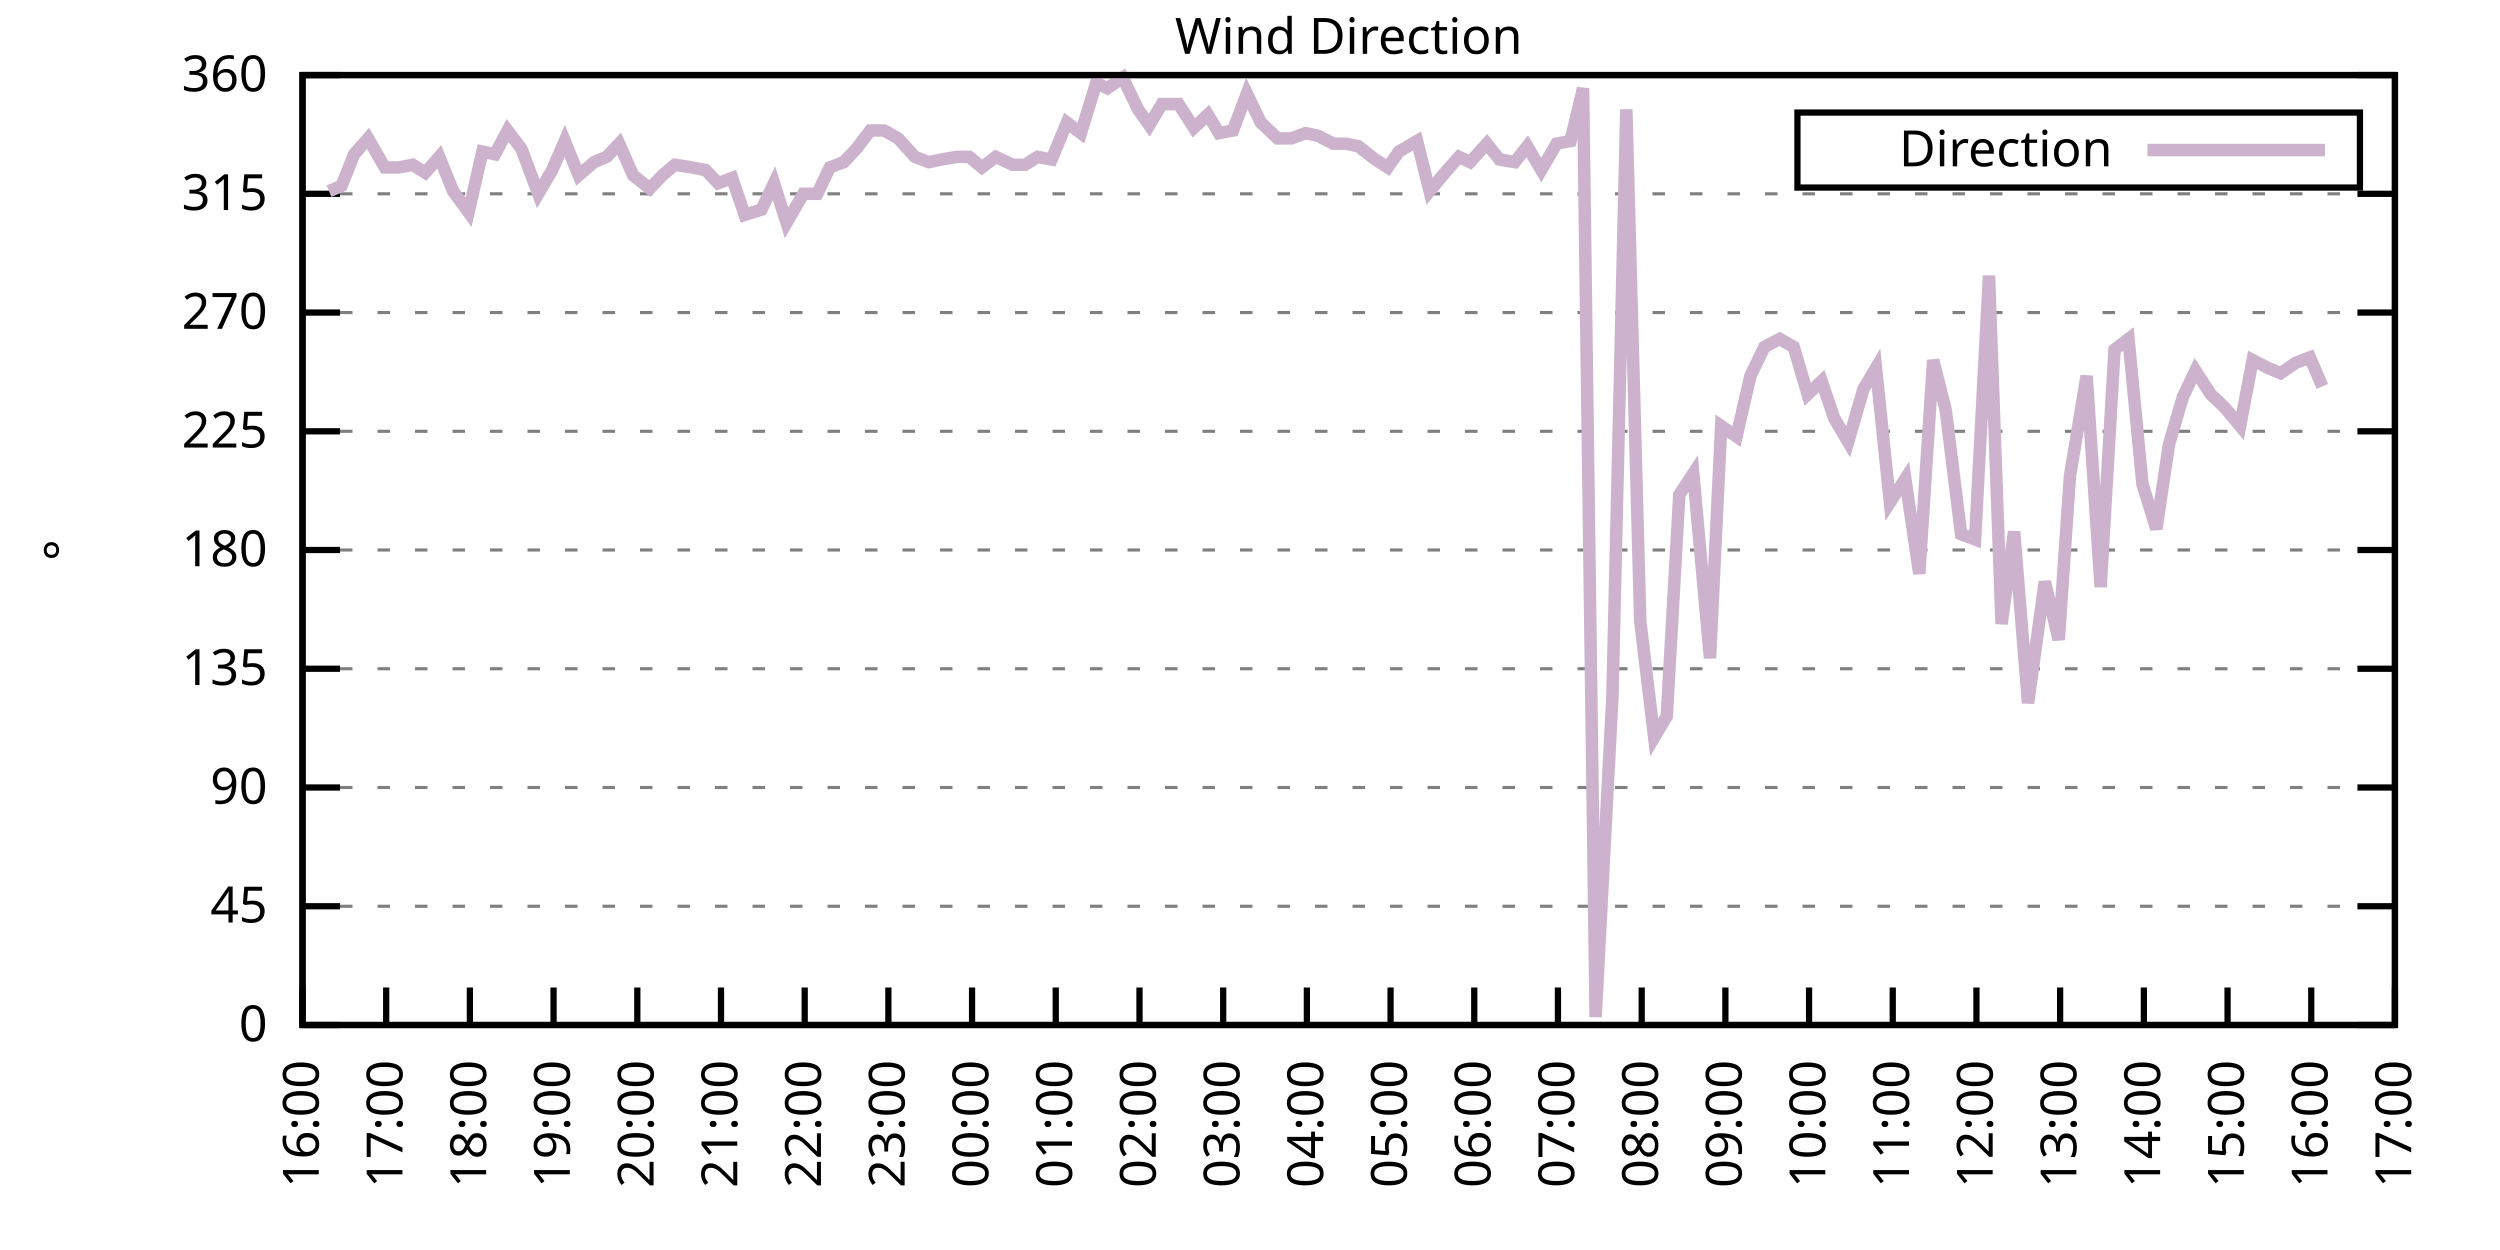
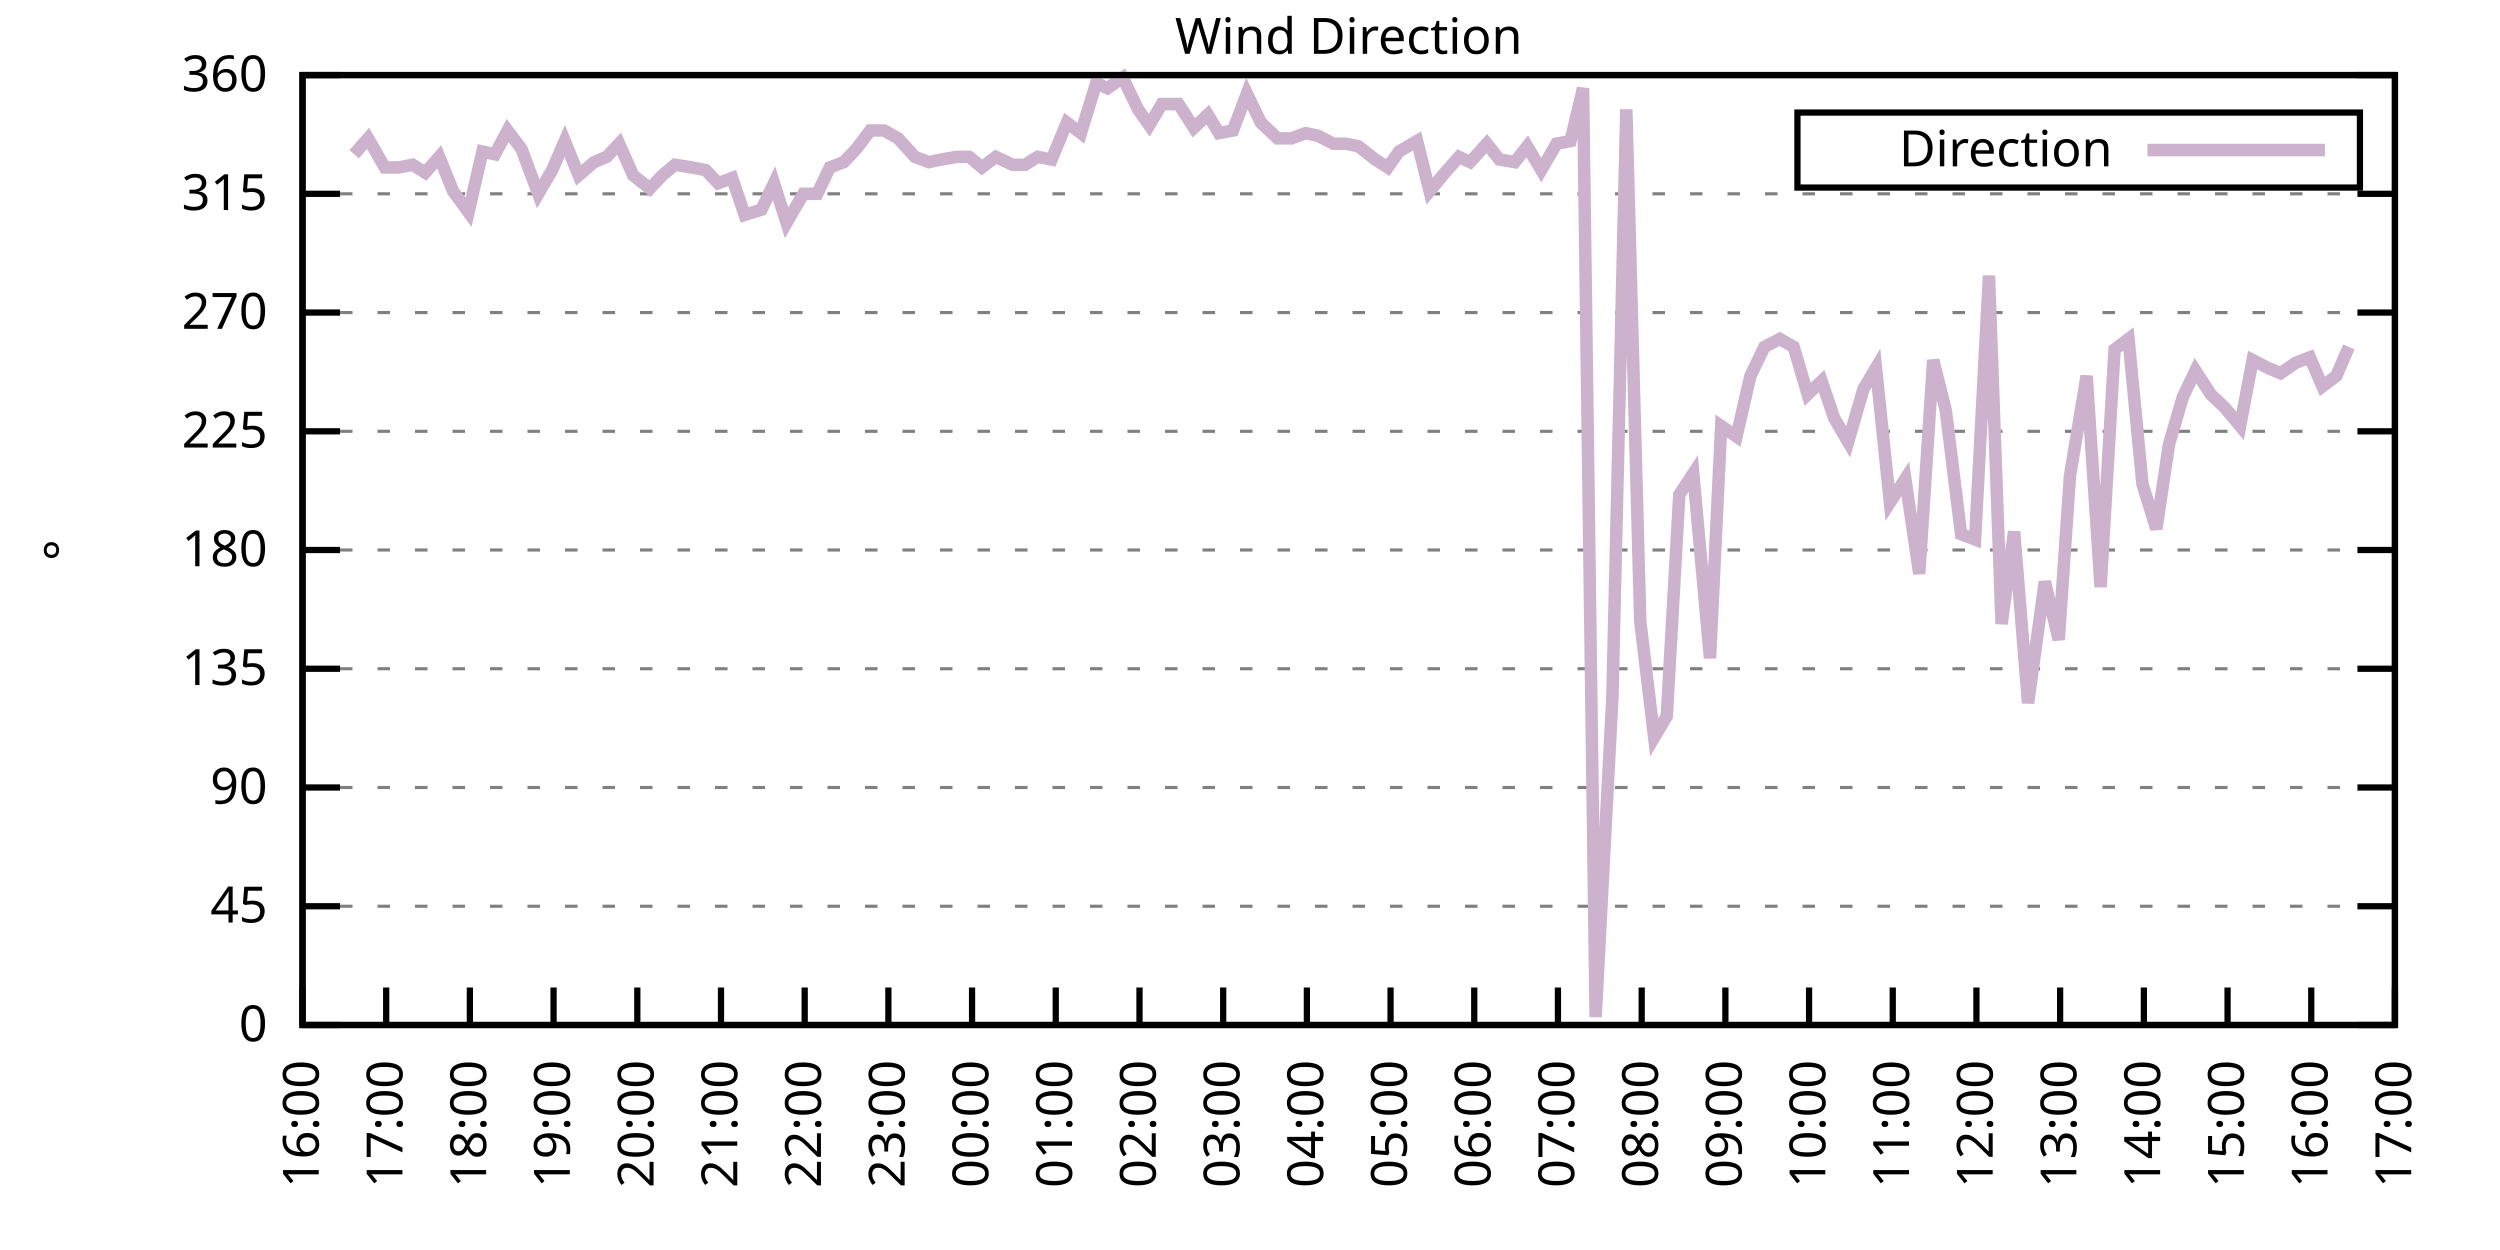
<svg xmlns="http://www.w3.org/2000/svg" xmlns:xlink="http://www.w3.org/1999/xlink" width="400" height="200" viewBox="0 0 400 200">
  <g id="gnuplot_canvas">
    <rect x="0" y="0" width="400" height="200" fill="none" />
    <defs>
      <circle id="gpDot" r="0.5" stroke-width="0.5" stroke="currentColor" />
      <path id="gpPt0" stroke-width="0.333" stroke="currentColor" d="M-1,0 h2 M0,-1 v2" />
      <path id="gpPt1" stroke-width="0.333" stroke="currentColor" d="M-1,-1 L1,1 M1,-1 L-1,1" />
      <path id="gpPt2" stroke-width="0.333" stroke="currentColor" d="M-1,0 L1,0 M0,-1 L0,1 M-1,-1 L1,1 M-1,1 L1,-1" />
      <rect id="gpPt3" stroke-width="0.333" stroke="currentColor" x="-1" y="-1" width="2" height="2" />
      <rect id="gpPt4" stroke-width="0.333" stroke="currentColor" fill="currentColor" x="-1" y="-1" width="2" height="2" />
      <circle id="gpPt5" stroke-width="0.333" stroke="currentColor" cx="0" cy="0" r="1" />
      <use xlink:href="#gpPt5" id="gpPt6" fill="currentColor" stroke="none" />
      <path id="gpPt7" stroke-width="0.333" stroke="currentColor" d="M0,-1.33 L-1.33,0.67 L1.33,0.67 z" />
      <use xlink:href="#gpPt7" id="gpPt8" fill="currentColor" stroke="none" />
      <use xlink:href="#gpPt7" id="gpPt9" stroke="currentColor" transform="rotate(180)" />
      <use xlink:href="#gpPt9" id="gpPt10" fill="currentColor" stroke="none" />
      <use xlink:href="#gpPt3" id="gpPt11" stroke="currentColor" transform="rotate(45)" />
      <use xlink:href="#gpPt11" id="gpPt12" fill="currentColor" stroke="none" />
      <path id="gpPt13" stroke-width="0.333" stroke="currentColor" d="M0,1.330 L1.265,0.411 L0.782,-1.067 L-0.782,-1.076 L-1.265,0.411 z" />
      <use xlink:href="#gpPt13" id="gpPt14" fill="currentColor" stroke="none" />
      <filter id="textbox" filterUnits="objectBoundingBox" x="0" y="0" height="1" width="1">
        <feFlood flood-color="white" flood-opacity="1" result="bgnd" />
        <feComposite in="SourceGraphic" in2="bgnd" operator="atop" />
      </filter>
      <filter id="greybox" filterUnits="objectBoundingBox" x="0" y="0" height="1" width="1">
        <feFlood flood-color="lightgrey" flood-opacity="1" result="grey" />
        <feComposite in="SourceGraphic" in2="grey" operator="atop" />
      </filter>
    </defs>
    <g fill="none" color="white" stroke="currentColor" stroke-width="1.00" stroke-linecap="butt" stroke-linejoin="miter">
</g>
    <g fill="none" color="black" stroke="currentColor" stroke-width="1.00" stroke-linecap="butt" stroke-linejoin="miter">
      <g stroke="none" shape-rendering="crispEdges">
        <polygon fill="rgb(255, 255, 255)" points="48.40,164.00 383.18,164.00 383.18,12.02 48.40,12.02 " />
      </g>
    </g>
    <g fill="none" color="black" stroke="currentColor" stroke-width="1.00" stroke-linecap="butt" stroke-linejoin="miter">
</g>
    <g fill="none" color="black" stroke="black" stroke-width="0.50" stroke-linecap="butt" stroke-linejoin="miter">
</g>
    <g fill="none" color="gray" stroke="currentColor" stroke-width="0.50" stroke-linecap="butt" stroke-linejoin="miter">
      <path stroke="gray" stroke-dasharray="2,4" class="gridline" d="M48.40,164.00 L383.19,164.00  " />
    </g>
    <g fill="none" color="gray" stroke="gray" stroke-width="1.00" stroke-linecap="butt" stroke-linejoin="miter">
</g>
    <g fill="none" color="black" stroke="currentColor" stroke-width="1.00" stroke-linecap="butt" stroke-linejoin="miter">
      <path stroke="black" d="M48.40,164.00 L54.40,164.00 M383.19,164.00 L377.19,164.00  " />
      <g transform="translate(42.80,166.60)" stroke="none" fill="black" font-family="Sans" font-size="8.00" text-anchor="end">
        <text>
          <tspan font-family="Sans"> 0</tspan>
        </text>
      </g>
    </g>
    <g fill="none" color="black" stroke="currentColor" stroke-width="1.00" stroke-linecap="butt" stroke-linejoin="miter">
</g>
    <g fill="none" color="black" stroke="black" stroke-width="0.50" stroke-linecap="butt" stroke-linejoin="miter">
</g>
    <g fill="none" color="gray" stroke="currentColor" stroke-width="0.50" stroke-linecap="butt" stroke-linejoin="miter">
      <path stroke="gray" stroke-dasharray="2,4" class="gridline" d="M48.40,145.00 L383.19,145.00  " />
    </g>
    <g fill="none" color="gray" stroke="gray" stroke-width="1.00" stroke-linecap="butt" stroke-linejoin="miter">
</g>
    <g fill="none" color="black" stroke="currentColor" stroke-width="1.00" stroke-linecap="butt" stroke-linejoin="miter">
      <path stroke="black" d="M48.40,145.00 L54.40,145.00 M383.19,145.00 L377.19,145.00  " />
      <g transform="translate(42.80,147.60)" stroke="none" fill="black" font-family="Sans" font-size="8.00" text-anchor="end">
        <text>
          <tspan font-family="Sans"> 45</tspan>
        </text>
      </g>
    </g>
    <g fill="none" color="black" stroke="currentColor" stroke-width="1.00" stroke-linecap="butt" stroke-linejoin="miter">
</g>
    <g fill="none" color="black" stroke="black" stroke-width="0.50" stroke-linecap="butt" stroke-linejoin="miter">
</g>
    <g fill="none" color="gray" stroke="currentColor" stroke-width="0.50" stroke-linecap="butt" stroke-linejoin="miter">
      <path stroke="gray" stroke-dasharray="2,4" class="gridline" d="M48.40,126.00 L383.19,126.00  " />
    </g>
    <g fill="none" color="gray" stroke="gray" stroke-width="1.00" stroke-linecap="butt" stroke-linejoin="miter">
</g>
    <g fill="none" color="black" stroke="currentColor" stroke-width="1.00" stroke-linecap="butt" stroke-linejoin="miter">
      <path stroke="black" d="M48.40,126.00 L54.40,126.00 M383.19,126.00 L377.19,126.00  " />
      <g transform="translate(42.80,128.60)" stroke="none" fill="black" font-family="Sans" font-size="8.00" text-anchor="end">
        <text>
          <tspan font-family="Sans"> 90</tspan>
        </text>
      </g>
    </g>
    <g fill="none" color="black" stroke="currentColor" stroke-width="1.00" stroke-linecap="butt" stroke-linejoin="miter">
</g>
    <g fill="none" color="black" stroke="black" stroke-width="0.50" stroke-linecap="butt" stroke-linejoin="miter">
</g>
    <g fill="none" color="gray" stroke="currentColor" stroke-width="0.50" stroke-linecap="butt" stroke-linejoin="miter">
      <path stroke="gray" stroke-dasharray="2,4" class="gridline" d="M48.40,107.00 L383.19,107.00  " />
    </g>
    <g fill="none" color="gray" stroke="gray" stroke-width="1.00" stroke-linecap="butt" stroke-linejoin="miter">
</g>
    <g fill="none" color="black" stroke="currentColor" stroke-width="1.00" stroke-linecap="butt" stroke-linejoin="miter">
      <path stroke="black" d="M48.40,107.00 L54.40,107.00 M383.19,107.00 L377.19,107.00  " />
      <g transform="translate(42.80,109.60)" stroke="none" fill="black" font-family="Sans" font-size="8.00" text-anchor="end">
        <text>
          <tspan font-family="Sans"> 135</tspan>
        </text>
      </g>
    </g>
    <g fill="none" color="black" stroke="currentColor" stroke-width="1.00" stroke-linecap="butt" stroke-linejoin="miter">
</g>
    <g fill="none" color="black" stroke="black" stroke-width="0.50" stroke-linecap="butt" stroke-linejoin="miter">
</g>
    <g fill="none" color="gray" stroke="currentColor" stroke-width="0.50" stroke-linecap="butt" stroke-linejoin="miter">
      <path stroke="gray" stroke-dasharray="2,4" class="gridline" d="M48.40,88.00 L383.19,88.00  " />
    </g>
    <g fill="none" color="gray" stroke="gray" stroke-width="1.00" stroke-linecap="butt" stroke-linejoin="miter">
</g>
    <g fill="none" color="black" stroke="currentColor" stroke-width="1.00" stroke-linecap="butt" stroke-linejoin="miter">
      <path stroke="black" d="M48.40,88.00 L54.40,88.00 M383.19,88.00 L377.19,88.00  " />
      <g transform="translate(42.80,90.60)" stroke="none" fill="black" font-family="Sans" font-size="8.00" text-anchor="end">
        <text>
          <tspan font-family="Sans"> 180</tspan>
        </text>
      </g>
    </g>
    <g fill="none" color="black" stroke="currentColor" stroke-width="1.00" stroke-linecap="butt" stroke-linejoin="miter">
</g>
    <g fill="none" color="black" stroke="black" stroke-width="0.50" stroke-linecap="butt" stroke-linejoin="miter">
</g>
    <g fill="none" color="gray" stroke="currentColor" stroke-width="0.50" stroke-linecap="butt" stroke-linejoin="miter">
      <path stroke="gray" stroke-dasharray="2,4" class="gridline" d="M48.40,69.01 L383.19,69.01  " />
    </g>
    <g fill="none" color="gray" stroke="gray" stroke-width="1.00" stroke-linecap="butt" stroke-linejoin="miter">
</g>
    <g fill="none" color="black" stroke="currentColor" stroke-width="1.00" stroke-linecap="butt" stroke-linejoin="miter">
      <path stroke="black" d="M48.40,69.01 L54.40,69.01 M383.19,69.01 L377.19,69.01  " />
      <g transform="translate(42.80,71.61)" stroke="none" fill="black" font-family="Sans" font-size="8.00" text-anchor="end">
        <text>
          <tspan font-family="Sans"> 225</tspan>
        </text>
      </g>
    </g>
    <g fill="none" color="black" stroke="currentColor" stroke-width="1.00" stroke-linecap="butt" stroke-linejoin="miter">
</g>
    <g fill="none" color="black" stroke="black" stroke-width="0.50" stroke-linecap="butt" stroke-linejoin="miter">
</g>
    <g fill="none" color="gray" stroke="currentColor" stroke-width="0.50" stroke-linecap="butt" stroke-linejoin="miter">
      <path stroke="gray" stroke-dasharray="2,4" class="gridline" d="M48.40,50.01 L383.19,50.01  " />
    </g>
    <g fill="none" color="gray" stroke="gray" stroke-width="1.00" stroke-linecap="butt" stroke-linejoin="miter">
</g>
    <g fill="none" color="black" stroke="currentColor" stroke-width="1.00" stroke-linecap="butt" stroke-linejoin="miter">
      <path stroke="black" d="M48.40,50.01 L54.40,50.01 M383.19,50.01 L377.19,50.01  " />
      <g transform="translate(42.80,52.61)" stroke="none" fill="black" font-family="Sans" font-size="8.00" text-anchor="end">
        <text>
          <tspan font-family="Sans"> 270</tspan>
        </text>
      </g>
    </g>
    <g fill="none" color="black" stroke="currentColor" stroke-width="1.00" stroke-linecap="butt" stroke-linejoin="miter">
</g>
    <g fill="none" color="black" stroke="black" stroke-width="0.50" stroke-linecap="butt" stroke-linejoin="miter">
</g>
    <g fill="none" color="gray" stroke="currentColor" stroke-width="0.50" stroke-linecap="butt" stroke-linejoin="miter">
      <path stroke="gray" stroke-dasharray="2,4" class="gridline" d="M48.40,31.01 L383.19,31.01  " />
    </g>
    <g fill="none" color="gray" stroke="gray" stroke-width="1.00" stroke-linecap="butt" stroke-linejoin="miter">
</g>
    <g fill="none" color="black" stroke="currentColor" stroke-width="1.00" stroke-linecap="butt" stroke-linejoin="miter">
      <path stroke="black" d="M48.40,31.01 L54.40,31.01 M383.19,31.01 L377.19,31.01  " />
      <g transform="translate(42.80,33.61)" stroke="none" fill="black" font-family="Sans" font-size="8.00" text-anchor="end">
        <text>
          <tspan font-family="Sans"> 315</tspan>
        </text>
      </g>
    </g>
    <g fill="none" color="black" stroke="currentColor" stroke-width="1.00" stroke-linecap="butt" stroke-linejoin="miter">
</g>
    <g fill="none" color="black" stroke="black" stroke-width="0.50" stroke-linecap="butt" stroke-linejoin="miter">
</g>
    <g fill="none" color="gray" stroke="currentColor" stroke-width="0.50" stroke-linecap="butt" stroke-linejoin="miter">
      <path stroke="gray" stroke-dasharray="2,4" class="gridline" d="M48.40,12.01 L383.19,12.01  " />
    </g>
    <g fill="none" color="gray" stroke="gray" stroke-width="1.00" stroke-linecap="butt" stroke-linejoin="miter">
</g>
    <g fill="none" color="black" stroke="currentColor" stroke-width="1.00" stroke-linecap="butt" stroke-linejoin="miter">
      <path stroke="black" d="M48.40,12.01 L54.40,12.01 M383.19,12.01 L377.19,12.01  " />
      <g transform="translate(42.80,14.61)" stroke="none" fill="black" font-family="Sans" font-size="8.00" text-anchor="end">
        <text>
          <tspan font-family="Sans"> 360</tspan>
        </text>
      </g>
    </g>
    <g fill="none" color="black" stroke="currentColor" stroke-width="1.00" stroke-linecap="butt" stroke-linejoin="miter">
      <path stroke="black" d="M48.40,164.00 L48.40,158.00  " />
      <g transform="translate(51.00,169.60) rotate(270.00)" stroke="none" fill="black" font-family="Sans" font-size="8.00" text-anchor="end">
        <text>
          <tspan font-family="Sans">16:00</tspan>
        </text>
      </g>
    </g>
    <g fill="none" color="black" stroke="currentColor" stroke-width="1.00" stroke-linecap="butt" stroke-linejoin="miter">
      <path stroke="black" d="M61.79,164.00 L61.79,158.00  " />
      <g transform="translate(64.39,169.60) rotate(270.00)" stroke="none" fill="black" font-family="Sans" font-size="8.00" text-anchor="end">
        <text>
          <tspan font-family="Sans">17:00</tspan>
        </text>
      </g>
    </g>
    <g fill="none" color="black" stroke="currentColor" stroke-width="1.00" stroke-linecap="butt" stroke-linejoin="miter">
      <path stroke="black" d="M75.18,164.00 L75.18,158.00  " />
      <g transform="translate(77.78,169.60) rotate(270.00)" stroke="none" fill="black" font-family="Sans" font-size="8.00" text-anchor="end">
        <text>
          <tspan font-family="Sans">18:00</tspan>
        </text>
      </g>
    </g>
    <g fill="none" color="black" stroke="currentColor" stroke-width="1.00" stroke-linecap="butt" stroke-linejoin="miter">
      <path stroke="black" d="M88.57,164.00 L88.57,158.00  " />
      <g transform="translate(91.17,169.60) rotate(270.00)" stroke="none" fill="black" font-family="Sans" font-size="8.00" text-anchor="end">
        <text>
          <tspan font-family="Sans">19:00</tspan>
        </text>
      </g>
    </g>
    <g fill="none" color="black" stroke="currentColor" stroke-width="1.00" stroke-linecap="butt" stroke-linejoin="miter">
      <path stroke="black" d="M101.97,164.00 L101.97,158.00  " />
      <g transform="translate(104.57,169.60) rotate(270.00)" stroke="none" fill="black" font-family="Sans" font-size="8.00" text-anchor="end">
        <text>
          <tspan font-family="Sans">20:00</tspan>
        </text>
      </g>
    </g>
    <g fill="none" color="black" stroke="currentColor" stroke-width="1.00" stroke-linecap="butt" stroke-linejoin="miter">
      <path stroke="black" d="M115.36,164.00 L115.36,158.00  " />
      <g transform="translate(117.96,169.60) rotate(270.00)" stroke="none" fill="black" font-family="Sans" font-size="8.00" text-anchor="end">
        <text>
          <tspan font-family="Sans">21:00</tspan>
        </text>
      </g>
    </g>
    <g fill="none" color="black" stroke="currentColor" stroke-width="1.00" stroke-linecap="butt" stroke-linejoin="miter">
      <path stroke="black" d="M128.75,164.00 L128.75,158.00  " />
      <g transform="translate(131.35,169.60) rotate(270.00)" stroke="none" fill="black" font-family="Sans" font-size="8.00" text-anchor="end">
        <text>
          <tspan font-family="Sans">22:00</tspan>
        </text>
      </g>
    </g>
    <g fill="none" color="black" stroke="currentColor" stroke-width="1.00" stroke-linecap="butt" stroke-linejoin="miter">
      <path stroke="black" d="M142.14,164.00 L142.14,158.00  " />
      <g transform="translate(144.74,169.60) rotate(270.00)" stroke="none" fill="black" font-family="Sans" font-size="8.00" text-anchor="end">
        <text>
          <tspan font-family="Sans">23:00</tspan>
        </text>
      </g>
    </g>
    <g fill="none" color="black" stroke="currentColor" stroke-width="1.00" stroke-linecap="butt" stroke-linejoin="miter">
      <path stroke="black" d="M155.53,164.00 L155.53,158.00  " />
      <g transform="translate(158.13,169.60) rotate(270.00)" stroke="none" fill="black" font-family="Sans" font-size="8.00" text-anchor="end">
        <text>
          <tspan font-family="Sans">00:00</tspan>
        </text>
      </g>
    </g>
    <g fill="none" color="black" stroke="currentColor" stroke-width="1.00" stroke-linecap="butt" stroke-linejoin="miter">
      <path stroke="black" d="M168.92,164.00 L168.92,158.00  " />
      <g transform="translate(171.52,169.60) rotate(270.00)" stroke="none" fill="black" font-family="Sans" font-size="8.00" text-anchor="end">
        <text>
          <tspan font-family="Sans">01:00</tspan>
        </text>
      </g>
    </g>
    <g fill="none" color="black" stroke="currentColor" stroke-width="1.00" stroke-linecap="butt" stroke-linejoin="miter">
      <path stroke="black" d="M182.32,164.00 L182.32,158.00  " />
      <g transform="translate(184.92,169.60) rotate(270.00)" stroke="none" fill="black" font-family="Sans" font-size="8.00" text-anchor="end">
        <text>
          <tspan font-family="Sans">02:00</tspan>
        </text>
      </g>
    </g>
    <g fill="none" color="black" stroke="currentColor" stroke-width="1.00" stroke-linecap="butt" stroke-linejoin="miter">
      <path stroke="black" d="M195.71,164.00 L195.71,158.00  " />
      <g transform="translate(198.31,169.60) rotate(270.00)" stroke="none" fill="black" font-family="Sans" font-size="8.00" text-anchor="end">
        <text>
          <tspan font-family="Sans">03:00</tspan>
        </text>
      </g>
    </g>
    <g fill="none" color="black" stroke="currentColor" stroke-width="1.00" stroke-linecap="butt" stroke-linejoin="miter">
      <path stroke="black" d="M209.10,164.00 L209.10,158.00  " />
      <g transform="translate(211.70,169.60) rotate(270.00)" stroke="none" fill="black" font-family="Sans" font-size="8.00" text-anchor="end">
        <text>
          <tspan font-family="Sans">04:00</tspan>
        </text>
      </g>
    </g>
    <g fill="none" color="black" stroke="currentColor" stroke-width="1.00" stroke-linecap="butt" stroke-linejoin="miter">
      <path stroke="black" d="M222.49,164.00 L222.49,158.00  " />
      <g transform="translate(225.09,169.60) rotate(270.00)" stroke="none" fill="black" font-family="Sans" font-size="8.00" text-anchor="end">
        <text>
          <tspan font-family="Sans">05:00</tspan>
        </text>
      </g>
    </g>
    <g fill="none" color="black" stroke="currentColor" stroke-width="1.00" stroke-linecap="butt" stroke-linejoin="miter">
      <path stroke="black" d="M235.88,164.00 L235.88,158.00  " />
      <g transform="translate(238.48,169.60) rotate(270.00)" stroke="none" fill="black" font-family="Sans" font-size="8.00" text-anchor="end">
        <text>
          <tspan font-family="Sans">06:00</tspan>
        </text>
      </g>
    </g>
    <g fill="none" color="black" stroke="currentColor" stroke-width="1.00" stroke-linecap="butt" stroke-linejoin="miter">
      <path stroke="black" d="M249.27,164.00 L249.27,158.00  " />
      <g transform="translate(251.87,169.60) rotate(270.00)" stroke="none" fill="black" font-family="Sans" font-size="8.00" text-anchor="end">
        <text>
          <tspan font-family="Sans">07:00</tspan>
        </text>
      </g>
    </g>
    <g fill="none" color="black" stroke="currentColor" stroke-width="1.00" stroke-linecap="butt" stroke-linejoin="miter">
      <path stroke="black" d="M262.67,164.00 L262.67,158.00  " />
      <g transform="translate(265.27,169.60) rotate(270.00)" stroke="none" fill="black" font-family="Sans" font-size="8.00" text-anchor="end">
        <text>
          <tspan font-family="Sans">08:00</tspan>
        </text>
      </g>
    </g>
    <g fill="none" color="black" stroke="currentColor" stroke-width="1.00" stroke-linecap="butt" stroke-linejoin="miter">
      <path stroke="black" d="M276.06,164.00 L276.06,158.00  " />
      <g transform="translate(278.66,169.60) rotate(270.00)" stroke="none" fill="black" font-family="Sans" font-size="8.00" text-anchor="end">
        <text>
          <tspan font-family="Sans">09:00</tspan>
        </text>
      </g>
    </g>
    <g fill="none" color="black" stroke="currentColor" stroke-width="1.00" stroke-linecap="butt" stroke-linejoin="miter">
      <path stroke="black" d="M289.45,164.00 L289.45,158.00  " />
      <g transform="translate(292.05,169.60) rotate(270.00)" stroke="none" fill="black" font-family="Sans" font-size="8.00" text-anchor="end">
        <text>
          <tspan font-family="Sans">10:00</tspan>
        </text>
      </g>
    </g>
    <g fill="none" color="black" stroke="currentColor" stroke-width="1.00" stroke-linecap="butt" stroke-linejoin="miter">
      <path stroke="black" d="M302.84,164.00 L302.84,158.00  " />
      <g transform="translate(305.44,169.60) rotate(270.00)" stroke="none" fill="black" font-family="Sans" font-size="8.00" text-anchor="end">
        <text>
          <tspan font-family="Sans">11:00</tspan>
        </text>
      </g>
    </g>
    <g fill="none" color="black" stroke="currentColor" stroke-width="1.00" stroke-linecap="butt" stroke-linejoin="miter">
      <path stroke="black" d="M316.23,164.00 L316.23,158.00  " />
      <g transform="translate(318.83,169.60) rotate(270.00)" stroke="none" fill="black" font-family="Sans" font-size="8.00" text-anchor="end">
        <text>
          <tspan font-family="Sans">12:00</tspan>
        </text>
      </g>
    </g>
    <g fill="none" color="black" stroke="currentColor" stroke-width="1.00" stroke-linecap="butt" stroke-linejoin="miter">
      <path stroke="black" d="M329.62,164.00 L329.62,158.00  " />
      <g transform="translate(332.22,169.60) rotate(270.00)" stroke="none" fill="black" font-family="Sans" font-size="8.00" text-anchor="end">
        <text>
          <tspan font-family="Sans">13:00</tspan>
        </text>
      </g>
    </g>
    <g fill="none" color="black" stroke="currentColor" stroke-width="1.00" stroke-linecap="butt" stroke-linejoin="miter">
      <path stroke="black" d="M343.02,164.00 L343.02,158.00  " />
      <g transform="translate(345.62,169.60) rotate(270.00)" stroke="none" fill="black" font-family="Sans" font-size="8.00" text-anchor="end">
        <text>
          <tspan font-family="Sans">14:00</tspan>
        </text>
      </g>
    </g>
    <g fill="none" color="black" stroke="currentColor" stroke-width="1.00" stroke-linecap="butt" stroke-linejoin="miter">
      <path stroke="black" d="M356.41,164.00 L356.41,158.00  " />
      <g transform="translate(359.01,169.60) rotate(270.00)" stroke="none" fill="black" font-family="Sans" font-size="8.00" text-anchor="end">
        <text>
          <tspan font-family="Sans">15:00</tspan>
        </text>
      </g>
    </g>
    <g fill="none" color="black" stroke="currentColor" stroke-width="1.00" stroke-linecap="butt" stroke-linejoin="miter">
      <path stroke="black" d="M369.80,164.00 L369.80,158.00  " />
      <g transform="translate(372.40,169.60) rotate(270.00)" stroke="none" fill="black" font-family="Sans" font-size="8.00" text-anchor="end">
        <text>
          <tspan font-family="Sans">16:00</tspan>
        </text>
      </g>
    </g>
    <g fill="none" color="black" stroke="currentColor" stroke-width="1.00" stroke-linecap="butt" stroke-linejoin="miter">
      <path stroke="black" d="M383.19,164.00 L383.19,158.00  " />
      <g transform="translate(385.79,169.60) rotate(270.00)" stroke="none" fill="black" font-family="Sans" font-size="8.00" text-anchor="end">
        <text>
          <tspan font-family="Sans">17:00</tspan>
        </text>
      </g>
    </g>
    <g fill="none" color="black" stroke="currentColor" stroke-width="1.00" stroke-linecap="butt" stroke-linejoin="miter">
</g>
    <g fill="none" color="black" stroke="currentColor" stroke-width="1.00" stroke-linecap="butt" stroke-linejoin="miter">
      <path stroke="black" d="M48.40,12.01 L48.40,164.00 L383.19,164.00 L383.19,12.01 L48.40,12.01 Z  " />
    </g>
    <g fill="none" color="black" stroke="currentColor" stroke-width="1.00" stroke-linecap="butt" stroke-linejoin="miter">
</g>
    <g fill="none" color="black" stroke="currentColor" stroke-width="1.00" stroke-linecap="butt" stroke-linejoin="miter">
      <path stroke="black" d="M287.59,30.01 L287.59,18.01 L377.59,18.01 L377.59,30.01 L287.59,30.01 Z  " />
    </g>
    <g id="Wind_direction_plot_1">
      <g fill="none" color="white" stroke="black" stroke-width="2.00" stroke-linecap="butt" stroke-linejoin="miter">
</g>
      <g fill="none" color="black" stroke="currentColor" stroke-width="2.00" stroke-linecap="butt" stroke-linejoin="miter">
        <g transform="translate(337.99,26.61)" stroke="none" fill="black" font-family="Sans" font-size="8.00" text-anchor="end">
          <text>
            <tspan font-family="Sans">Direction</tspan>
          </text>
        </g>
      </g>
      <g fill="none" color="black" stroke="currentColor" stroke-width="2.00" stroke-linecap="butt" stroke-linejoin="miter">
-         <path stroke="rgb(204, 178, 204)" d="M343.59,24.01 L371.99,24.01 M52.64,30.59 L54.65,29.74 L56.66,24.68 L58.89,22.14 L61.57,26.79 L63.80,26.79   L66.03,26.36 L68.04,27.63 L70.27,25.10 L72.50,30.59 L74.96,33.96 L77.19,24.25 L79.20,24.68 L81.21,20.88   L83.44,23.83 L86.12,31.01 L88.35,27.21 L90.36,22.56 L92.59,28.05 L95.05,25.94 L97.06,25.10 L99.06,22.99   L101.30,28.05 L103.98,30.16 L105.98,28.05 L107.99,26.36 L110.67,26.79 L112.90,27.21 L114.91,29.32 L117.14,28.48   L119.15,34.39 L121.83,33.54 L123.84,29.32 L125.85,35.65 L128.53,31.01 L130.76,31.01 L132.77,26.79 L135.00,25.94   L137.01,23.83 L139.24,20.88 L141.47,20.88 L143.70,22.14 L146.38,25.10 L148.61,25.94 L150.62,25.52 L153.08,25.10   L155.09,25.10 L157.10,26.79 L159.33,25.10 L162.01,26.36 L164.01,26.36 L166.02,25.10 L168.25,25.52 L170.71,19.61   L172.94,21.30 L175.40,13.28 L177.18,14.12 L179.64,12.43 L182.09,17.50 L183.88,20.03 L185.89,16.65 L188.57,16.65   L191.02,20.45 L193.25,18.34 L195.04,21.30 L197.27,20.88 L199.50,14.97 L201.73,19.61 L204.41,22.14 L206.64,22.14   L208.88,21.30 L210.88,21.72 L213.34,22.99 L215.35,22.99 L217.36,23.41 L220.04,25.52 L222.04,26.79 L223.83,24.25   L226.73,22.56 L228.74,30.59 L231.20,27.63 L233.43,25.10 L235.21,25.94 L237.89,22.99 L239.90,25.52 L242.36,25.94   L244.36,23.41 L246.60,27.21 L249.05,22.99 L251.28,22.56 L253.29,14.12 L255.30,162.73 L257.98,111.65 L260.21,17.50   L262.44,99.40 L264.67,117.98 L266.68,114.60 L268.69,79.14 L270.92,75.76 L273.60,105.31 L275.39,68.16 L277.84,69.85   L280.07,60.14 L282.31,55.50 L284.76,54.23 L286.99,55.50 L289.23,63.10 L291.46,60.98 L293.47,66.90 L295.70,70.70   L298.15,62.25 L300.16,58.87 L302.39,80.41 L304.85,76.61 L307.08,91.80 L309.31,57.61 L311.32,65.63 L313.78,85.47   L316.01,86.32 L318.24,44.10 L320.25,99.83 L322.26,85.05 L324.49,112.49 L327.17,93.07 L329.40,102.36 L331.19,76.18   L333.86,60.14 L336.10,93.92 L338.33,55.92 L340.56,54.23 L342.79,77.45 L345.02,84.63 L347.03,71.12 L349.26,63.52   L351.27,59.30 L353.73,63.10 L355.96,65.21 L358.42,68.16 L360.42,57.61 L362.88,58.87 L364.89,59.72 L367.34,58.03   L369.58,57.18 L371.58,61.83  " />
+         <path stroke="rgb(204, 178, 204)" d="M343.59,24.01 L371.99,24.01 M56.66,24.68 L58.89,22.14 L61.57,26.79 L63.80,26.79 L66.03,26.36 L68.04,27.63   L70.27,25.10 L72.50,30.59 L74.96,33.96 L77.19,24.25 L79.20,24.68 L81.21,20.88 L83.44,23.83 L86.12,31.01   L88.35,27.21 L90.36,22.56 L92.59,28.05 L95.05,25.94 L97.06,25.10 L99.06,22.99 L101.30,28.05 L103.98,30.16   L105.98,28.05 L107.99,26.36 L110.67,26.79 L112.90,27.21 L114.91,29.32 L117.14,28.48 L119.15,34.39 L121.83,33.54   L123.84,29.32 L125.85,35.65 L128.53,31.01 L130.76,31.01 L132.77,26.79 L135.00,25.94 L137.01,23.83 L139.24,20.88   L141.47,20.88 L143.70,22.14 L146.38,25.10 L148.61,25.94 L150.62,25.52 L153.08,25.10 L155.09,25.10 L157.10,26.79   L159.33,25.10 L162.01,26.36 L164.01,26.36 L166.02,25.10 L168.25,25.52 L170.71,19.61 L172.94,21.30 L175.40,13.28   L177.18,14.12 L179.64,12.43 L182.09,17.50 L183.88,20.03 L185.89,16.65 L188.57,16.65 L191.02,20.45 L193.25,18.34   L195.04,21.30 L197.27,20.88 L199.50,14.97 L201.73,19.61 L204.41,22.14 L206.64,22.14 L208.88,21.30 L210.88,21.72   L213.34,22.99 L215.35,22.99 L217.36,23.41 L220.04,25.52 L222.04,26.79 L223.83,24.25 L226.73,22.56 L228.74,30.59   L231.20,27.63 L233.43,25.10 L235.21,25.94 L237.89,22.99 L239.90,25.52 L242.36,25.94 L244.36,23.41 L246.60,27.21   L249.05,22.99 L251.28,22.56 L253.29,14.12 L255.30,162.73 L257.98,111.65 L260.21,17.50 L262.44,99.40 L264.67,117.98   L266.68,114.60 L268.69,79.14 L270.92,75.76 L273.60,105.31 L275.39,68.16 L277.84,69.85 L280.07,60.14 L282.31,55.50   L284.76,54.23 L286.99,55.50 L289.23,63.10 L291.46,60.98 L293.47,66.90 L295.70,70.70 L298.15,62.25 L300.16,58.87   L302.39,80.41 L304.85,76.61 L307.08,91.80 L309.31,57.61 L311.32,65.63 L313.78,85.47 L316.01,86.32 L318.24,44.10   L320.25,99.83 L322.26,85.05 L324.49,112.49 L327.17,93.07 L329.40,102.36 L331.19,76.18 L333.86,60.14 L336.10,93.92   L338.33,55.92 L340.56,54.23 L342.79,77.45 L345.02,84.63 L347.03,71.12 L349.26,63.52 L351.27,59.30 L353.73,63.10   L355.96,65.21 L358.42,68.16 L360.42,57.61 L362.88,58.87 L364.89,59.72 L367.34,58.03 L369.58,57.18 L371.58,61.83   L373.82,60.14 L375.82,55.50  " />
      </g>
    </g>
    <g fill="none" color="black" stroke="currentColor" stroke-width="2.00" stroke-linecap="butt" stroke-linejoin="miter">
</g>
    <g fill="none" color="black" stroke="black" stroke-width="1.00" stroke-linecap="butt" stroke-linejoin="miter">
</g>
    <g fill="none" color="black" stroke="currentColor" stroke-width="1.00" stroke-linecap="butt" stroke-linejoin="miter">
      <path stroke="black" d="M48.40,12.01 L48.40,164.00 L383.19,164.00 L383.19,12.01 L48.40,12.01 Z  " />
      <g transform="translate(12.80,88.01) rotate(270.00)" stroke="none" fill="black" font-family="Sans" font-size="8.00" text-anchor="middle">
        <text>
          <tspan font-family="Sans">°</tspan>
        </text>
      </g>
    </g>
    <g fill="none" color="black" stroke="currentColor" stroke-width="1.00" stroke-linecap="butt" stroke-linejoin="miter">
</g>
    <g fill="none" color="black" stroke="currentColor" stroke-width="1.00" stroke-linecap="butt" stroke-linejoin="miter">
      <g transform="translate(215.79,8.61)" stroke="none" fill="black" font-family="Sans" font-size="8.00" text-anchor="middle">
        <text>
          <tspan font-family="Sans">Wind Direction</tspan>
        </text>
      </g>
    </g>
    <g fill="none" color="black" stroke="currentColor" stroke-width="1.00" stroke-linecap="butt" stroke-linejoin="miter">
</g>
  </g>
</svg>
